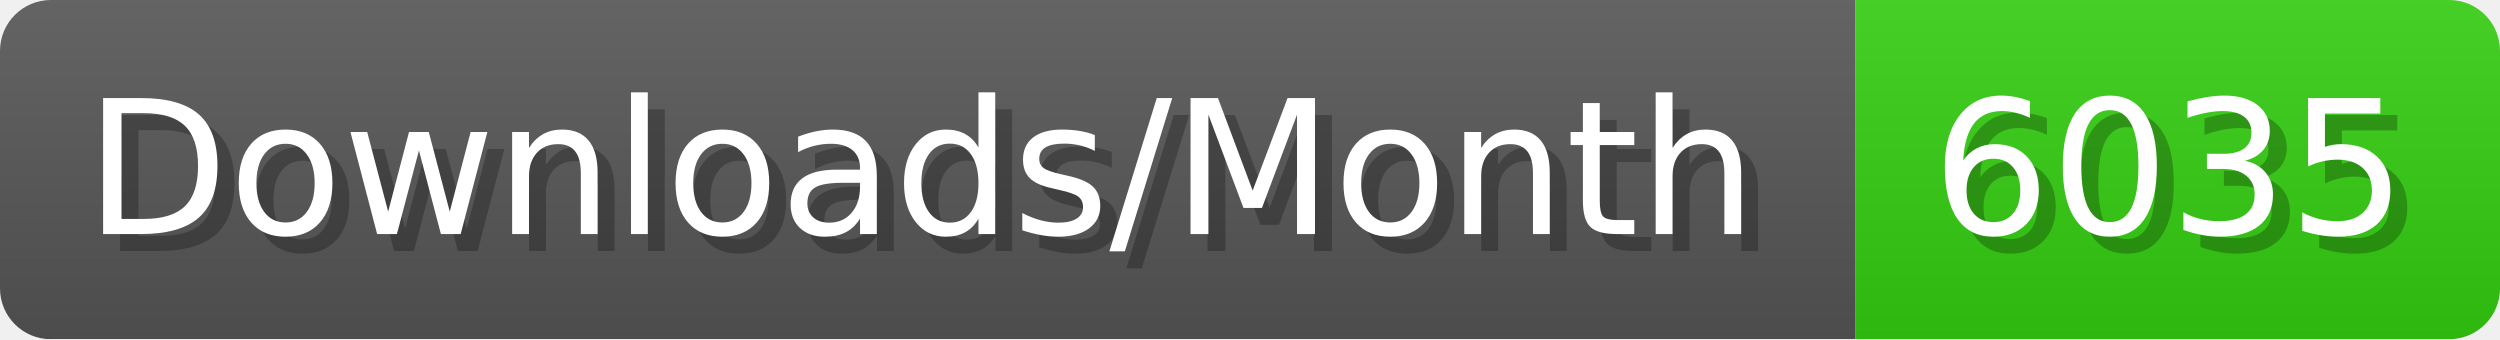
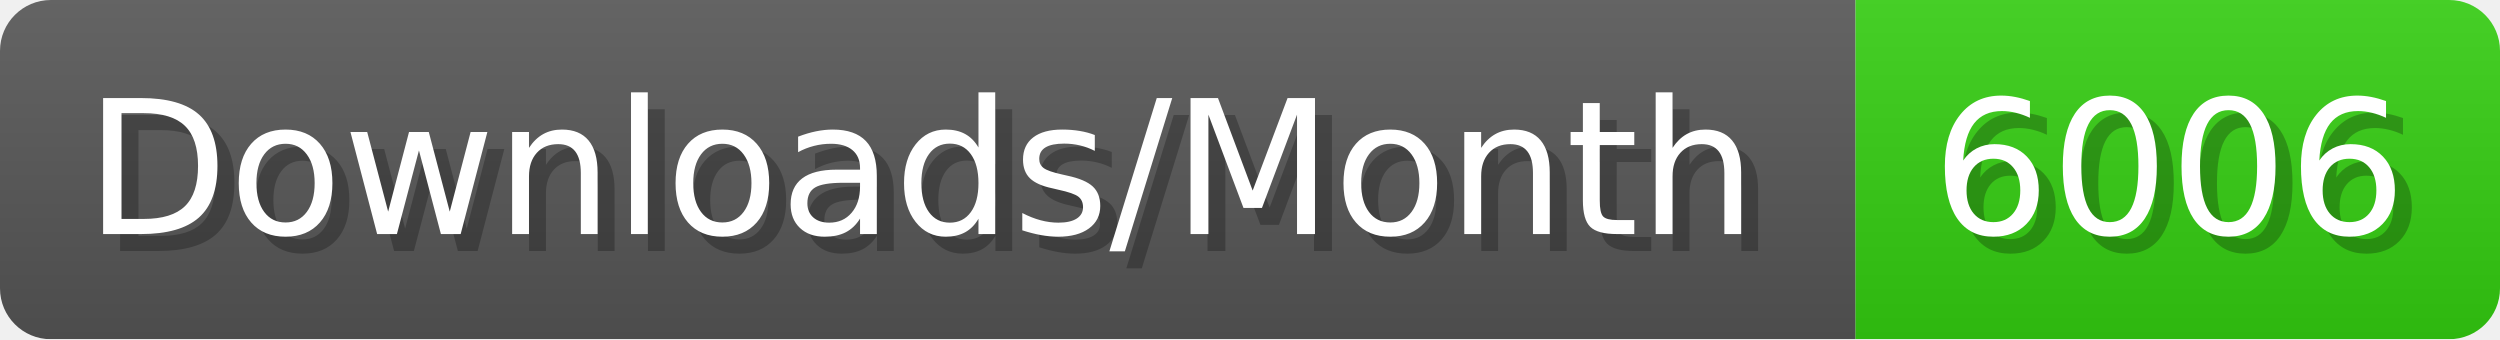
- <svg xmlns="http://www.w3.org/2000/svg" width="147.4" height="20" viewBox="0 0 1474 200" role="img" aria-label="Downloads/Month: 6035">
+ <svg xmlns="http://www.w3.org/2000/svg" width="147.4" height="20" viewBox="0 0 1474 200" role="img" aria-label="Downloads/Month: 6006">
  <linearGradient id="YlXUI" x2="0" y2="100%">
    <stop offset="0" stop-opacity=".1" stop-color="#EEE" />
    <stop offset="1" stop-opacity=".1" />
  </linearGradient>
  <mask id="JHhop">
    <rect width="1474" height="200" rx="30" fill="#FFF" />
  </mask>
  <g mask="url(#JHhop)">
    <rect width="1094" height="200" fill="#555" />
    <rect width="380" height="200" fill="#3C1" x="1094" />
    <rect width="1474" height="200" fill="url(#YlXUI)" />
  </g>
  <g aria-hidden="true" fill="#fff" text-anchor="start" font-family="Verdana,DejaVu Sans,sans-serif" font-size="110">
    <text x="60" y="148" textLength="994" fill="#000" opacity="0.25">Downloads/Month</text>
    <text x="50" y="138" textLength="994">Downloads/Month</text>
-     <text x="1149" y="148" textLength="280" fill="#000" opacity="0.25">6035</text>
-     <text x="1139" y="138" textLength="280">6035</text>
+     <text x="1149" y="148" textLength="280" fill="#000" opacity="0.25">6006</text>
+     <text x="1139" y="138" textLength="280">6006</text>
  </g>
</svg>
